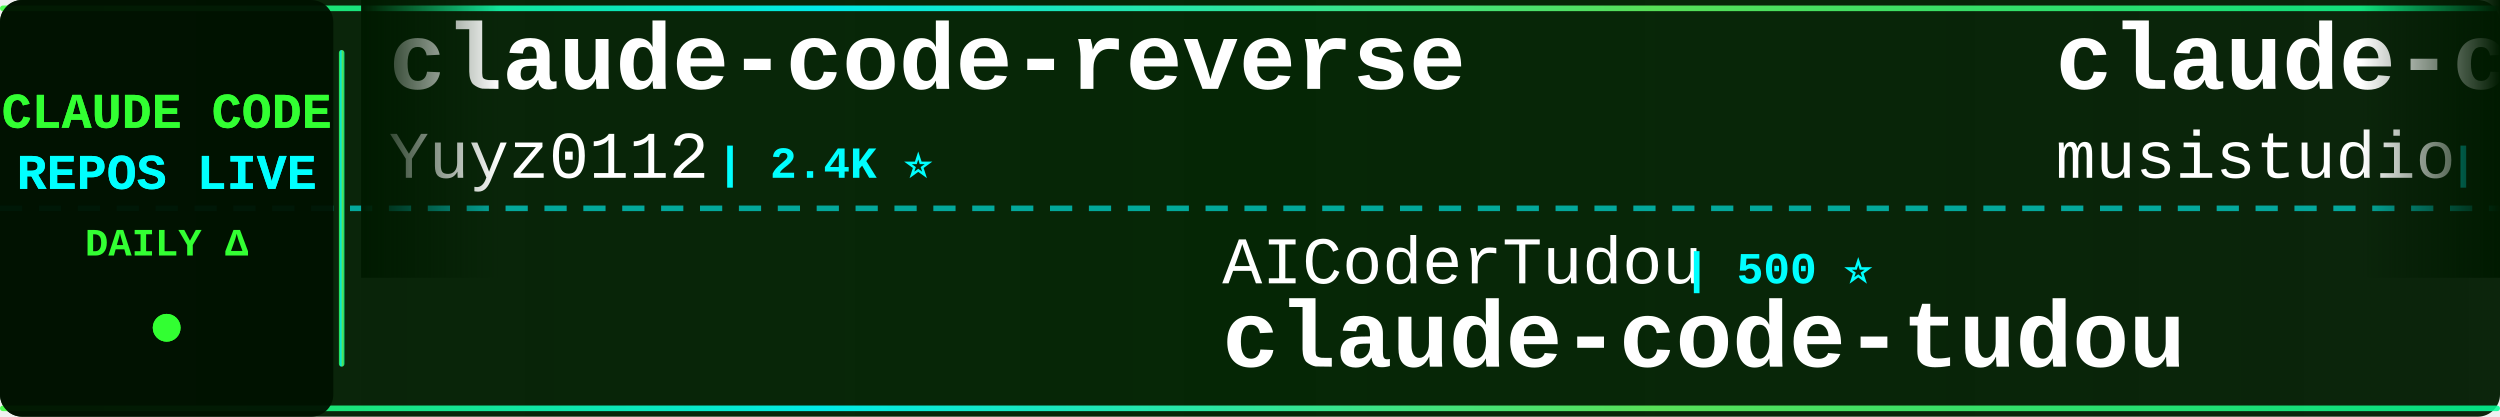
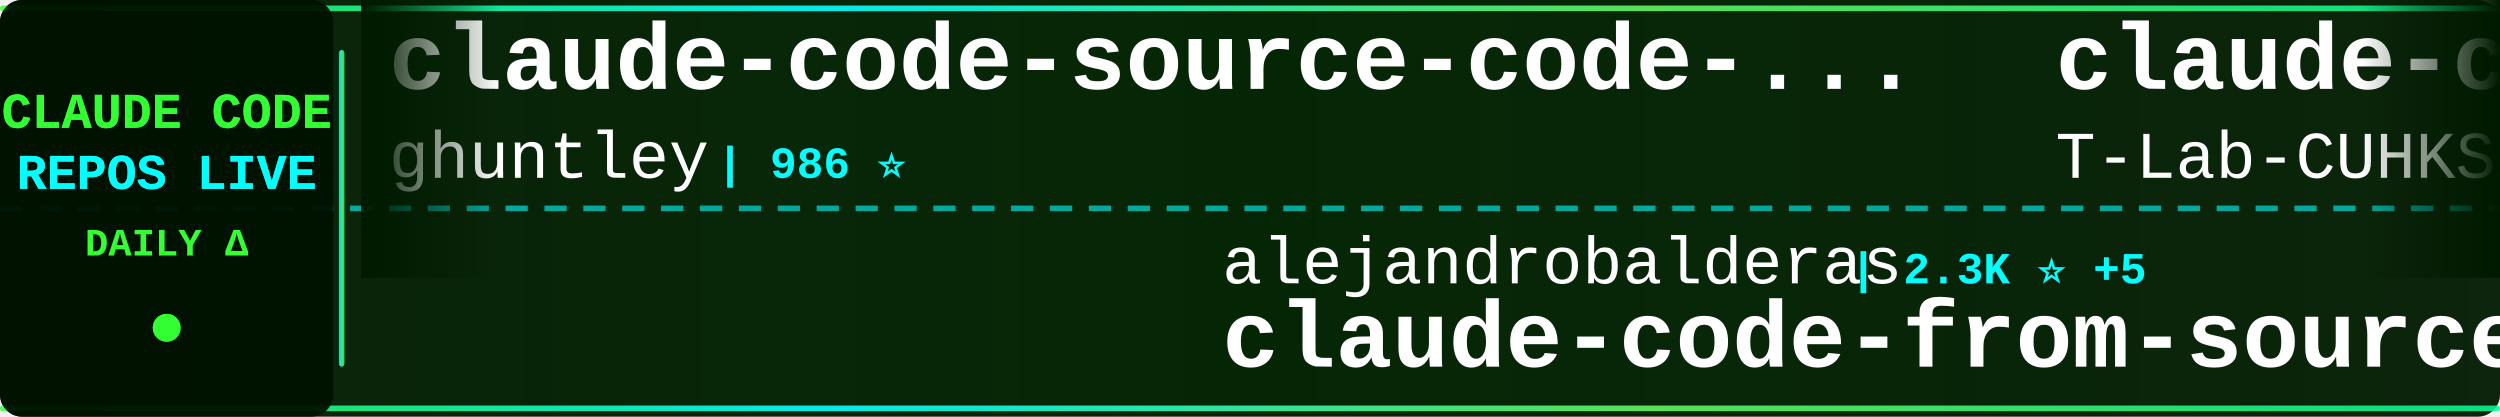
<svg xmlns="http://www.w3.org/2000/svg" width="900" height="150">
  <defs>
    <linearGradient id="tickerBg" x1="0%" y1="0%" x2="100%" y2="0%">
      <stop offset="0%" style="stop-color:#001a00;stop-opacity:0.95" />
      <stop offset="50%" style="stop-color:#002200;stop-opacity:0.98" />
      <stop offset="100%" style="stop-color:#001a00;stop-opacity:0.95" />
    </linearGradient>
    <linearGradient id="borderGrad" x1="0%" y1="0%" x2="100%" y2="0%">
      <stop offset="0%" style="stop-color:#33ff33;stop-opacity:0.85">
        <animate attributeName="stop-opacity" values="0.85;1;0.85" dur="2s" repeatCount="indefinite" />
      </stop>
      <stop offset="33%" style="stop-color:#00ffff;stop-opacity:0.9">
        <animate attributeName="stop-opacity" values="0.9;1;0.9" dur="2.2s" repeatCount="indefinite" />
      </stop>
      <stop offset="66%" style="stop-color:#66ff66;stop-opacity:0.85">
        <animate attributeName="stop-opacity" values="0.85;1;0.85" dur="1.8s" repeatCount="indefinite" />
      </stop>
      <stop offset="100%" style="stop-color:#00ff99;stop-opacity:0.85">
        <animate attributeName="stop-opacity" values="0.85;1;0.85" dur="2s" repeatCount="indefinite" />
      </stop>
    </linearGradient>
    <filter id="textGlow">
      <feGaussianBlur stdDeviation="0.1" result="coloredBlur" />
      <feMerge>
        <feMergeNode in="coloredBlur" />
        <feMergeNode in="SourceGraphic" />
      </feMerge>
    </filter>
    <filter id="metricGlow">
      <feGaussianBlur stdDeviation="0.2" result="coloredBlur" />
      <feMerge>
        <feMergeNode in="coloredBlur" />
        <feMergeNode in="SourceGraphic" />
      </feMerge>
    </filter>
    <linearGradient id="leftFade" x1="0%" y1="0%" x2="100%" y2="0%">
      <stop offset="0%" style="stop-color:#001a00;stop-opacity:1" />
      <stop offset="100%" style="stop-color:#001a00;stop-opacity:0" />
    </linearGradient>
    <linearGradient id="rightFade" x1="0%" y1="0%" x2="100%" y2="0%">
      <stop offset="0%" style="stop-color:#001a00;stop-opacity:0" />
      <stop offset="100%" style="stop-color:#001a00;stop-opacity:1" />
    </linearGradient>
  </defs>
  <rect width="900" height="150" fill="url(#tickerBg)" rx="8" />
  <rect x="0" y="2" width="900" height="2" fill="url(#borderGrad)" rx="1" />
  <rect x="0" y="146" width="900" height="2" fill="url(#borderGrad)" rx="1" />
  <line x1="0" y1="75" x2="900" y2="75" stroke="#00ffff" stroke-width="2" stroke-dasharray="8 6" opacity="0.6" />
  <rect x="0" y="0" width="120" height="150" fill="#001100" opacity="0.95" rx="8" />
  <text x="60" y="46" font-family="'Courier New', monospace" font-size="18" font-weight="bold" fill="#33ff33" text-anchor="middle" filter="url(#textGlow)">
    CLAUDE CODE
  </text>
  <text x="60" y="68" font-family="'Courier New', monospace" font-size="18" font-weight="bold" fill="#00ffff" text-anchor="middle" filter="url(#textGlow)">
    REPOS LIVE
  </text>
  <text x="60" y="92" font-family="'Courier New', monospace" font-size="14" font-weight="bold" fill="#33ff33" text-anchor="middle">
    DAILY Δ
  </text>
  <circle cx="60" cy="118" r="5" fill="#33ff33" filter="url(#metricGlow)">
    <animate attributeName="r" values="4;6;4" dur="1.5s" repeatCount="indefinite" />
    <animate attributeName="opacity" values="0.6;1;0.6" dur="1.5s" repeatCount="indefinite" />
  </circle>
  <rect x="122" y="18" width="2" height="114" fill="url(#borderGrad)" rx="1" />
  <clipPath id="tickerClip">
    <rect x="130" y="0" width="770" height="150" />
  </clipPath>
  <g clip-path="url(#tickerClip)">
    <g id="tickerItems">
      <animateTransform attributeName="transform" attributeType="XML" type="translate" from="0 0" to="-3000 0" dur="54s" repeatCount="indefinite" />
      <g transform="translate(0, 0)">
-         <text x="140" y="32" font-family="'Courier New', monospace" font-size="34" font-weight="bold" fill="#ffffff">claude-code-reverse</text>
-         <text x="140" y="64" font-family="'Courier New', monospace" font-size="24" font-weight="normal" fill="#ffffff" opacity="1.0">Yuyz0112</text>
-         <text x="258" y="64" font-family="'Courier New', monospace" font-size="16" font-weight="bold" fill="#00ffff"> | 2.4K ⭐</text>
+         <text x="140" y="32" font-family="'Courier New', monospace" font-size="34" font-weight="bold" fill="#ffffff">claude-code-source-code-...</text>
+         <text x="140" y="64" font-family="'Courier New', monospace" font-size="24" font-weight="normal" fill="#ffffff" opacity="1.0">ghuntley</text>
+         <text x="258" y="64" font-family="'Courier New', monospace" font-size="16" font-weight="bold" fill="#00ffff"> | 986 ⭐</text>
      </g>
      <g transform="translate(300, 0)">
-         <text x="140" y="102" font-family="'Courier New', monospace" font-size="24" font-weight="normal" fill="#ffffff" opacity="1.0">AICoderTudou</text>
-         <text x="306" y="102" font-family="'Courier New', monospace" font-size="16" font-weight="bold" fill="#00ffff"> | 500 ⭐</text>
-         <text x="140" y="132" font-family="'Courier New', monospace" font-size="34" font-weight="bold" fill="#ffffff">claude-code-tudou</text>
+         <text x="140" y="102" font-family="'Courier New', monospace" font-size="24" font-weight="normal" fill="#ffffff" opacity="1.0">alejandrobalderas</text>
+         <text x="366" y="102" font-family="'Courier New', monospace" font-size="16" font-weight="bold" fill="#00ffff"> | 2.3K ⭐ +5</text>
+         <text x="140" y="132" font-family="'Courier New', monospace" font-size="34" font-weight="bold" fill="#ffffff">claude-code-from-source</text>
      </g>
      <g transform="translate(600, 0)">
-         <text x="140" y="32" font-family="'Courier New', monospace" font-size="34" font-weight="bold" fill="#ffffff">claude-code-router</text>
-         <text x="140" y="64" font-family="'Courier New', monospace" font-size="24" font-weight="normal" fill="#ffffff" opacity="1.0">musistudio</text>
-         <text x="282" y="64" font-family="'Courier New', monospace" font-size="16" font-weight="bold" fill="#00ffff"> | 35.3K ⭐ +25</text>
+         <text x="140" y="32" font-family="'Courier New', monospace" font-size="34" font-weight="bold" fill="#ffffff">claude-code</text>
+         <text x="140" y="64" font-family="'Courier New', monospace" font-size="24" font-weight="normal" fill="#ffffff" opacity="1.0">T-Lab-CUHKSZ</text>
+         <text x="306" y="64" font-family="'Courier New', monospace" font-size="16" font-weight="bold" fill="#00ffff"> | 321 ⭐</text>
      </g>
      <g transform="translate(900, 0)">
-         <text x="140" y="102" font-family="'Courier New', monospace" font-size="24" font-weight="normal" fill="#ffffff" opacity="1.0">tanbiralam</text>
-         <text x="282" y="102" font-family="'Courier New', monospace" font-size="16" font-weight="bold" fill="#00ffff"> | 1.9K ⭐ +8</text>
-         <text x="140" y="132" font-family="'Courier New', monospace" font-size="34" font-weight="bold" fill="#ffffff">claude-code</text>
+         <text x="140" y="102" font-family="'Courier New', monospace" font-size="24" font-weight="normal" fill="#ffffff" opacity="1.0">oboard</text>
+         <text x="234" y="102" font-family="'Courier New', monospace" font-size="16" font-weight="bold" fill="#00ffff"> | 3.2K ⭐ +7</text>
+         <text x="140" y="132" font-family="'Courier New', monospace" font-size="34" font-weight="bold" fill="#ffffff">claude-code-rev</text>
      </g>
      <g transform="translate(1200, 0)">
-         <text x="140" y="32" font-family="'Courier New', monospace" font-size="34" font-weight="bold" fill="#ffffff">claude-code</text>
-         <text x="140" y="64" font-family="'Courier New', monospace" font-size="24" font-weight="normal" fill="#ffffff" opacity="1.0">lowcortisolprogrammer</text>
-         <text x="414" y="64" font-family="'Courier New', monospace" font-size="16" font-weight="bold" fill="#00ffff"> | 171 ⭐</text>
+         <text x="140" y="32" font-family="'Courier New', monospace" font-size="34" font-weight="bold" fill="#ffffff">collection-claude-code-s...</text>
+         <text x="140" y="64" font-family="'Courier New', monospace" font-size="24" font-weight="normal" fill="#ffffff" opacity="1.0">chauncygu</text>
+         <text x="270" y="64" font-family="'Courier New', monospace" font-size="16" font-weight="bold" fill="#00ffff"> | 2.7K ⭐ +8</text>
      </g>
      <g transform="translate(1500, 0)">
-         <text x="140" y="102" font-family="'Courier New', monospace" font-size="24" font-weight="normal" fill="#ffffff" opacity="1.0">feiskyer</text>
-         <text x="258" y="102" font-family="'Courier New', monospace" font-size="16" font-weight="bold" fill="#00ffff"> | 1.6K ⭐</text>
-         <text x="140" y="132" font-family="'Courier New', monospace" font-size="34" font-weight="bold" fill="#ffffff">claude-code-settings</text>
+         <text x="140" y="102" font-family="'Courier New', monospace" font-size="24" font-weight="normal" fill="#ffffff" opacity="1.0">liuup</text>
+         <text x="222" y="102" font-family="'Courier New', monospace" font-size="16" font-weight="bold" fill="#00ffff"> | 3.3K ⭐ +13</text>
+         <text x="140" y="132" font-family="'Courier New', monospace" font-size="34" font-weight="bold" fill="#ffffff">claude-code-analysis</text>
      </g>
      <g transform="translate(1800, 0)">
-         <text x="140" y="32" font-family="'Courier New', monospace" font-size="34" font-weight="bold" fill="#ffffff">claude-code-proxy</text>
-         <text x="140" y="64" font-family="'Courier New', monospace" font-size="24" font-weight="normal" fill="#ffffff" opacity="1.0">fuergaosi233</text>
-         <text x="306" y="64" font-family="'Courier New', monospace" font-size="16" font-weight="bold" fill="#00ffff"> | 2.7K ⭐ +1</text>
+         <text x="140" y="32" font-family="'Courier New', monospace" font-size="34" font-weight="bold" fill="#ffffff">claude-code-sourcemap</text>
+         <text x="140" y="64" font-family="'Courier New', monospace" font-size="24" font-weight="normal" fill="#ffffff" opacity="1.0">Hyper66666</text>
+         <text x="282" y="64" font-family="'Courier New', monospace" font-size="16" font-weight="bold" fill="#00ffff"> | 216 ⭐</text>
      </g>
      <g transform="translate(2100, 0)">
-         <text x="140" y="102" font-family="'Courier New', monospace" font-size="24" font-weight="normal" fill="#ffffff" opacity="1.0">isboyjc</text>
-         <text x="246" y="102" font-family="'Courier New', monospace" font-size="16" font-weight="bold" fill="#00ffff"> | 159 ⭐</text>
-         <text x="140" y="132" font-family="'Courier New', monospace" font-size="34" font-weight="bold" fill="#ffffff">claude-code</text>
+         <text x="140" y="102" font-family="'Courier New', monospace" font-size="24" font-weight="normal" fill="#ffffff" opacity="1.0">disler</text>
+         <text x="234" y="102" font-family="'Courier New', monospace" font-size="16" font-weight="bold" fill="#00ffff"> | 3.8K ⭐</text>
+         <text x="140" y="132" font-family="'Courier New', monospace" font-size="34" font-weight="bold" fill="#ffffff">claude-code-hooks-master...</text>
      </g>
      <g transform="translate(2400, 0)">
        <text x="140" y="32" font-family="'Courier New', monospace" font-size="34" font-weight="bold" fill="#ffffff">claude-code</text>
-         <text x="140" y="64" font-family="'Courier New', monospace" font-size="24" font-weight="normal" fill="#ffffff" opacity="1.0">mehmoodosman</text>
-         <text x="306" y="64" font-family="'Courier New', monospace" font-size="16" font-weight="bold" fill="#00ffff"> | 167 ⭐</text>
+         <text x="140" y="64" font-family="'Courier New', monospace" font-size="24" font-weight="normal" fill="#ffffff" opacity="1.0">yasasbanukaofficial</text>
+         <text x="390" y="64" font-family="'Courier New', monospace" font-size="16" font-weight="bold" fill="#00ffff"> | 3.6K ⭐ +8</text>
      </g>
      <g transform="translate(2700, 0)">
-         <text x="140" y="102" font-family="'Courier New', monospace" font-size="24" font-weight="normal" fill="#ffffff" opacity="1.0">anthropics</text>
-         <text x="282" y="102" font-family="'Courier New', monospace" font-size="16" font-weight="bold" fill="#00ffff"> | 5.4K ⭐ +37</text>
-         <text x="140" y="132" font-family="'Courier New', monospace" font-size="34" font-weight="bold" fill="#ffffff">claude-code-security-rev...</text>
+         <text x="140" y="102" font-family="'Courier New', monospace" font-size="24" font-weight="normal" fill="#ffffff" opacity="1.0">AprilNEA</text>
+         <text x="258" y="102" font-family="'Courier New', monospace" font-size="16" font-weight="bold" fill="#00ffff"> | 387 ⭐ -1</text>
+         <text x="140" y="132" font-family="'Courier New', monospace" font-size="34" font-weight="bold" fill="#ffffff">claude-code-source</text>
      </g>
      <g transform="translate(3000, 0)">
-         <text x="140" y="32" font-family="'Courier New', monospace" font-size="34" font-weight="bold" fill="#ffffff">claude-code-reverse</text>
-         <text x="140" y="64" font-family="'Courier New', monospace" font-size="24" font-weight="normal" fill="#ffffff" opacity="1.0">Yuyz0112</text>
-         <text x="258" y="64" font-family="'Courier New', monospace" font-size="16" font-weight="bold" fill="#00ffff"> | 2.4K ⭐</text>
+         <text x="140" y="32" font-family="'Courier New', monospace" font-size="34" font-weight="bold" fill="#ffffff">claude-code-source-code-...</text>
+         <text x="140" y="64" font-family="'Courier New', monospace" font-size="24" font-weight="normal" fill="#ffffff" opacity="1.0">ghuntley</text>
+         <text x="258" y="64" font-family="'Courier New', monospace" font-size="16" font-weight="bold" fill="#00ffff"> | 986 ⭐</text>
      </g>
      <g transform="translate(3300, 0)">
-         <text x="140" y="102" font-family="'Courier New', monospace" font-size="24" font-weight="normal" fill="#ffffff" opacity="1.0">AICoderTudou</text>
-         <text x="306" y="102" font-family="'Courier New', monospace" font-size="16" font-weight="bold" fill="#00ffff"> | 500 ⭐</text>
-         <text x="140" y="132" font-family="'Courier New', monospace" font-size="34" font-weight="bold" fill="#ffffff">claude-code-tudou</text>
+         <text x="140" y="102" font-family="'Courier New', monospace" font-size="24" font-weight="normal" fill="#ffffff" opacity="1.0">alejandrobalderas</text>
+         <text x="366" y="102" font-family="'Courier New', monospace" font-size="16" font-weight="bold" fill="#00ffff"> | 2.3K ⭐ +5</text>
+         <text x="140" y="132" font-family="'Courier New', monospace" font-size="34" font-weight="bold" fill="#ffffff">claude-code-from-source</text>
      </g>
      <g transform="translate(3600, 0)">
-         <text x="140" y="32" font-family="'Courier New', monospace" font-size="34" font-weight="bold" fill="#ffffff">claude-code-router</text>
-         <text x="140" y="64" font-family="'Courier New', monospace" font-size="24" font-weight="normal" fill="#ffffff" opacity="1.0">musistudio</text>
-         <text x="282" y="64" font-family="'Courier New', monospace" font-size="16" font-weight="bold" fill="#00ffff"> | 35.3K ⭐ +25</text>
+         <text x="140" y="32" font-family="'Courier New', monospace" font-size="34" font-weight="bold" fill="#ffffff">claude-code</text>
+         <text x="140" y="64" font-family="'Courier New', monospace" font-size="24" font-weight="normal" fill="#ffffff" opacity="1.0">T-Lab-CUHKSZ</text>
+         <text x="306" y="64" font-family="'Courier New', monospace" font-size="16" font-weight="bold" fill="#00ffff"> | 321 ⭐</text>
      </g>
      <g transform="translate(3900, 0)">
-         <text x="140" y="102" font-family="'Courier New', monospace" font-size="24" font-weight="normal" fill="#ffffff" opacity="1.0">tanbiralam</text>
-         <text x="282" y="102" font-family="'Courier New', monospace" font-size="16" font-weight="bold" fill="#00ffff"> | 1.9K ⭐ +8</text>
-         <text x="140" y="132" font-family="'Courier New', monospace" font-size="34" font-weight="bold" fill="#ffffff">claude-code</text>
+         <text x="140" y="102" font-family="'Courier New', monospace" font-size="24" font-weight="normal" fill="#ffffff" opacity="1.0">oboard</text>
+         <text x="234" y="102" font-family="'Courier New', monospace" font-size="16" font-weight="bold" fill="#00ffff"> | 3.2K ⭐ +7</text>
+         <text x="140" y="132" font-family="'Courier New', monospace" font-size="34" font-weight="bold" fill="#ffffff">claude-code-rev</text>
      </g>
    </g>
  </g>
  <rect x="130" y="0" width="50" height="100" fill="url(#leftFade)" />
  <rect x="850" y="0" width="50" height="100" fill="url(#rightFade)" />
</svg>
